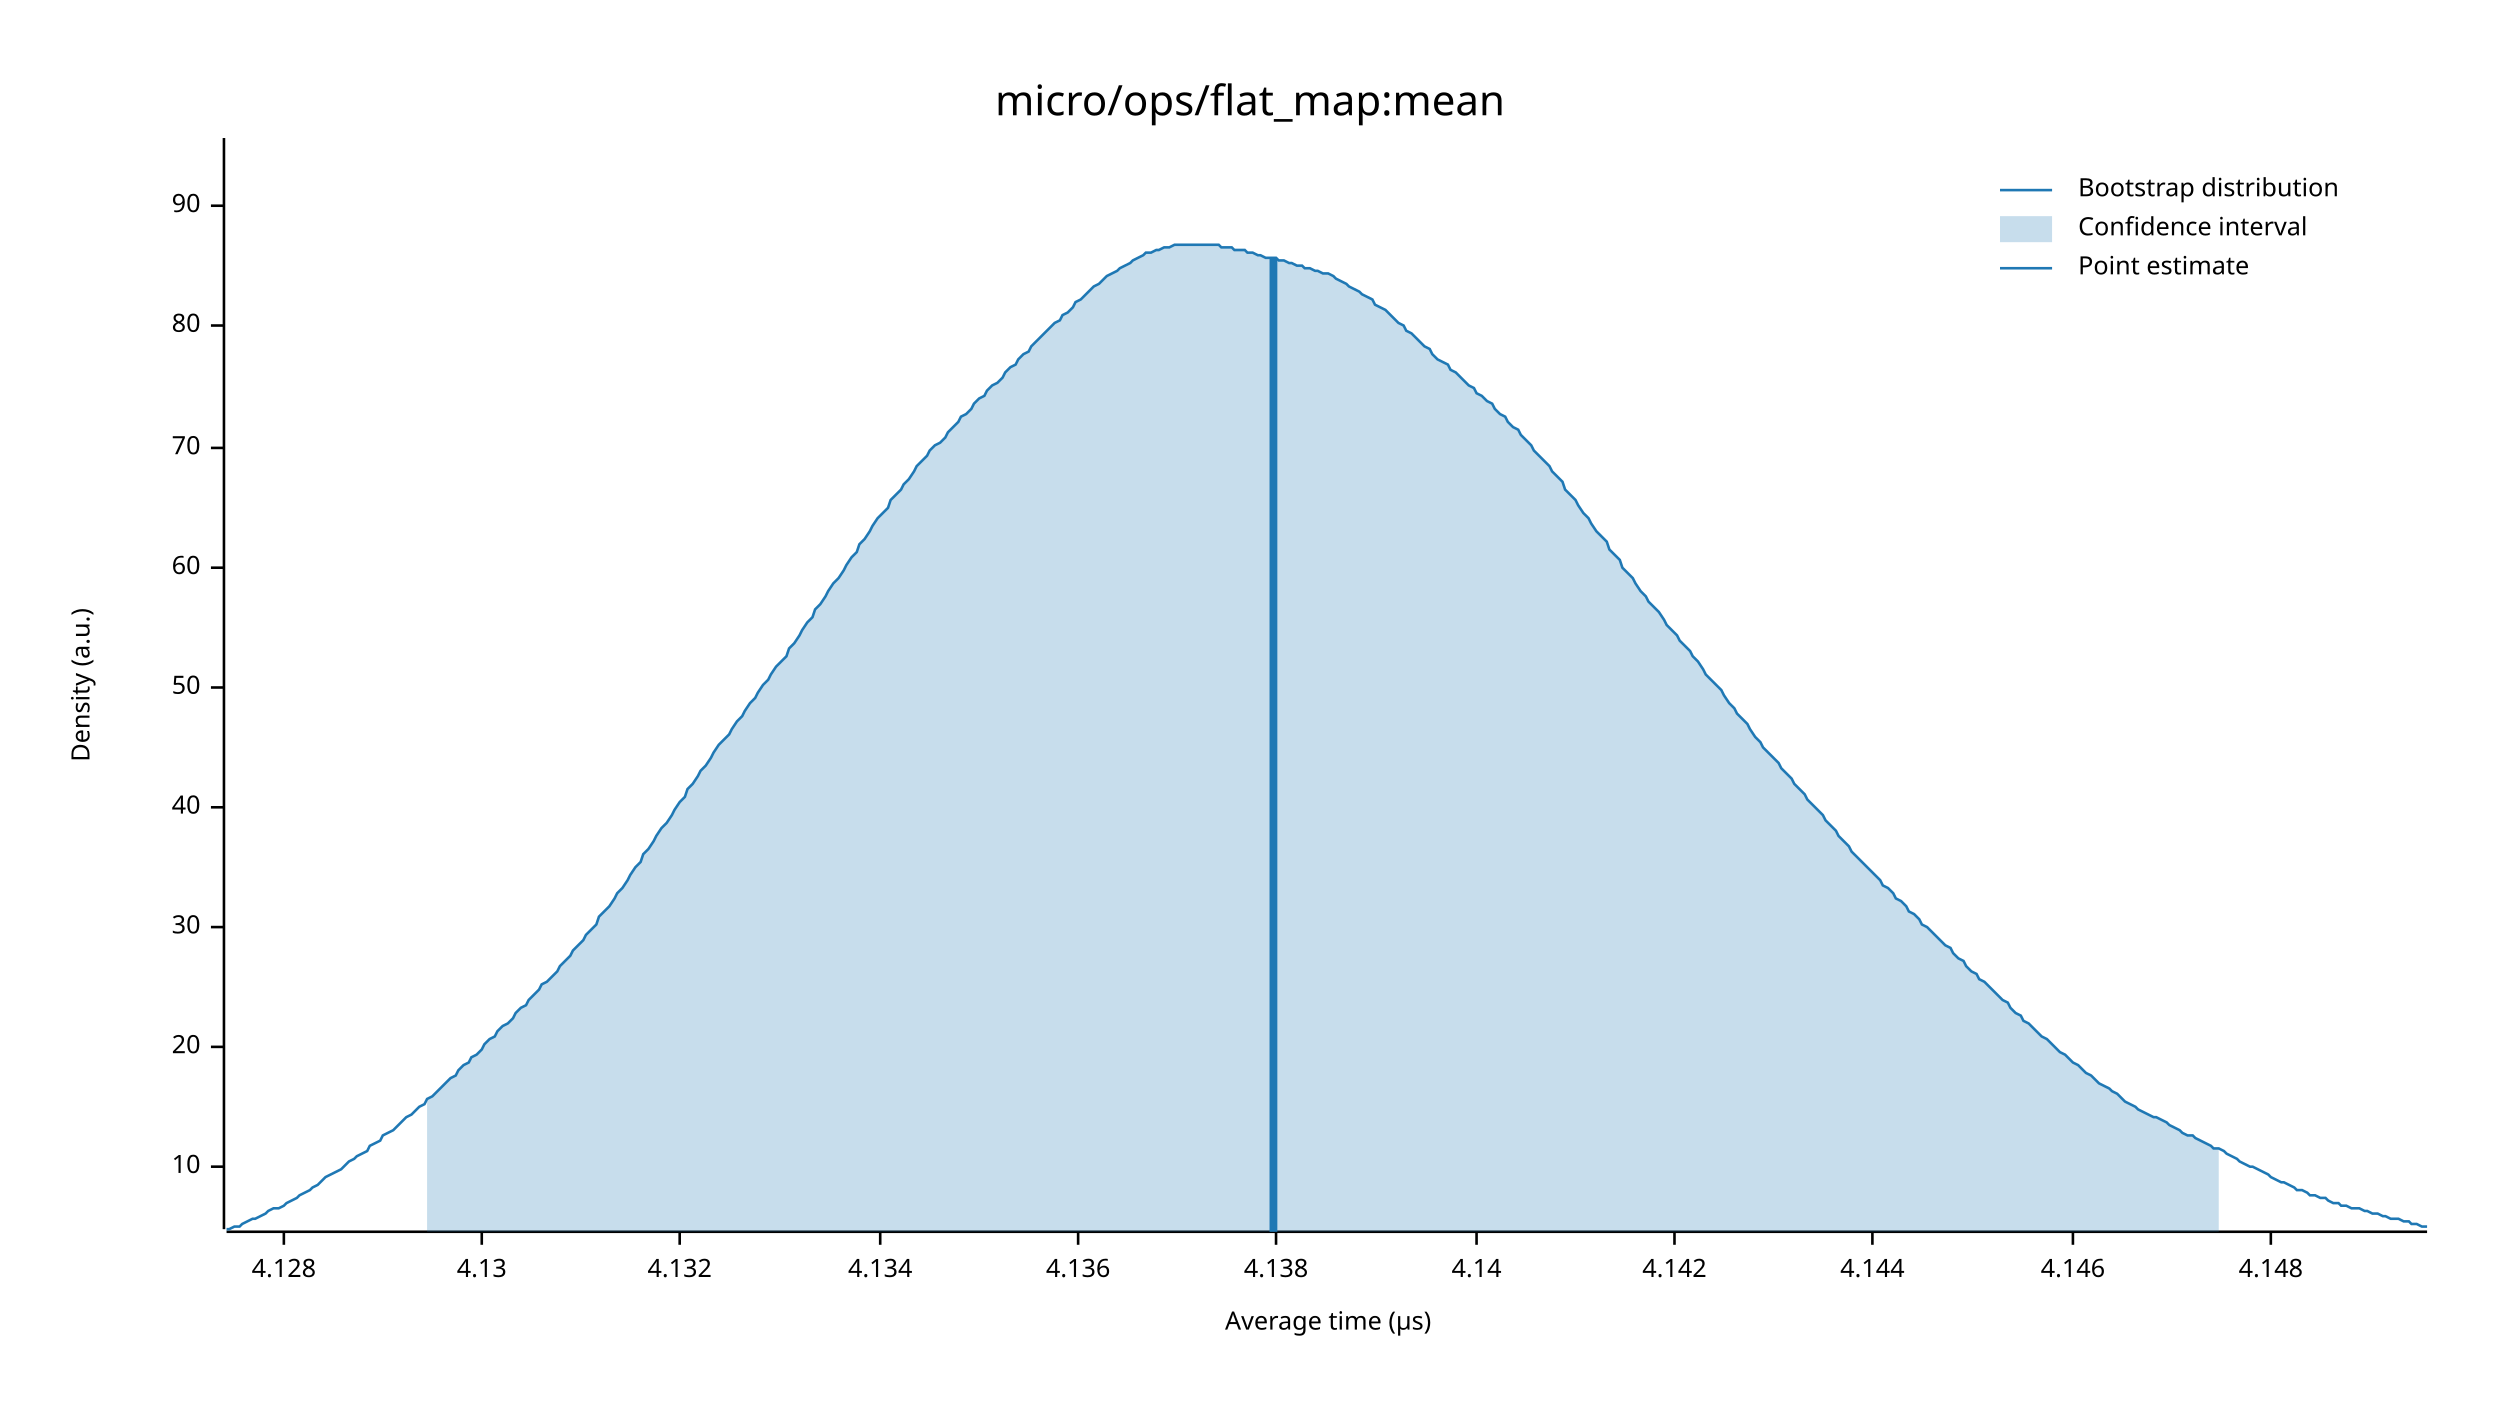
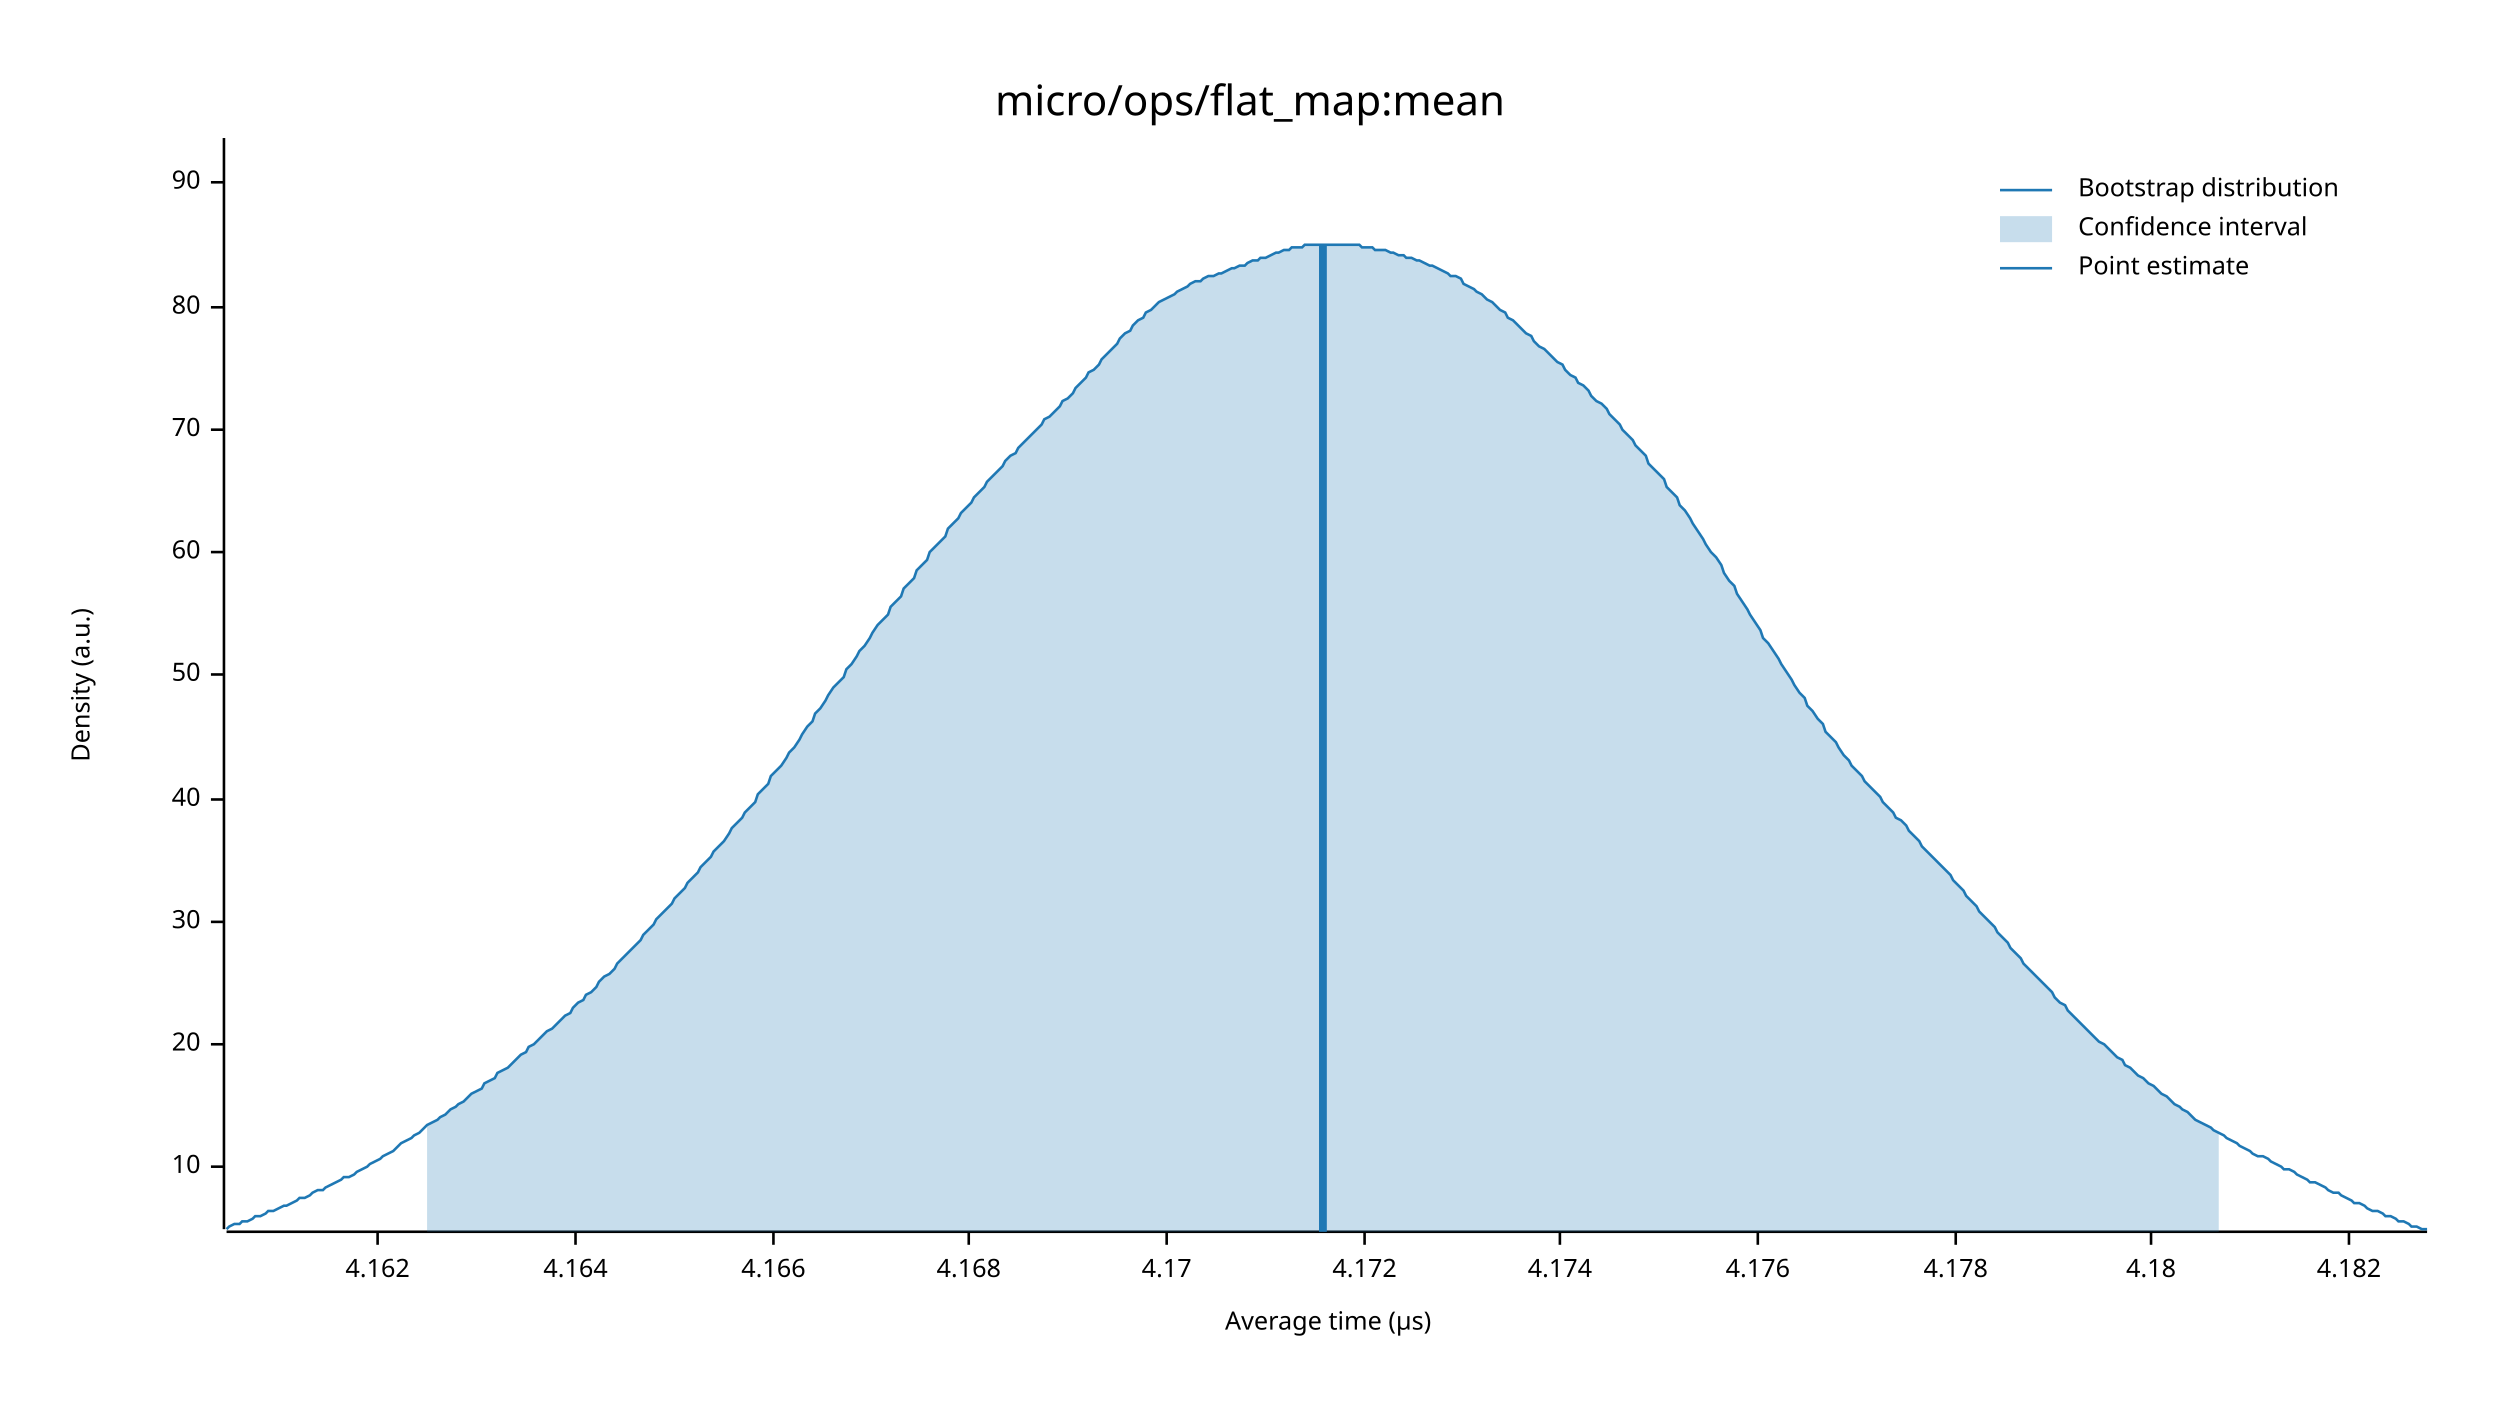
<svg xmlns="http://www.w3.org/2000/svg" width="960" height="540" viewBox="0 0 960 540">
  <text x="480" y="32" dy="0.76em" text-anchor="middle" font-family="sans-serif" font-size="16.129" opacity="1" fill="#000000">
micro/ops/flat_map:mean
</text>
  <text x="27" y="263" dy="0.76em" text-anchor="middle" font-family="sans-serif" font-size="9.677" opacity="1" fill="#000000" transform="rotate(270, 27, 263)">
Density (a.u.)
</text>
  <text x="510" y="513" dy="-0.5ex" text-anchor="middle" font-family="sans-serif" font-size="9.677" opacity="1" fill="#000000">
Average time (µs)
</text>
  <polyline fill="none" opacity="1" stroke="#000000" stroke-width="1" points="86,53 86,472 " />
  <text x="77" y="448" dy="0.5ex" text-anchor="end" font-family="sans-serif" font-size="9.677" opacity="1" fill="#000000">
10
</text>
  <polyline fill="none" opacity="1" stroke="#000000" stroke-width="1" points="81,448 86,448 " />
-   <text x="77" y="402" dy="0.5ex" text-anchor="end" font-family="sans-serif" font-size="9.677" opacity="1" fill="#000000">
+   <text x="77" y="401" dy="0.5ex" text-anchor="end" font-family="sans-serif" font-size="9.677" opacity="1" fill="#000000">
20
</text>
-   <polyline fill="none" opacity="1" stroke="#000000" stroke-width="1" points="81,402 86,402 " />
-   <text x="77" y="356" dy="0.5ex" text-anchor="end" font-family="sans-serif" font-size="9.677" opacity="1" fill="#000000">
+   <polyline fill="none" opacity="1" stroke="#000000" stroke-width="1" points="81,401 86,401 " />
+   <text x="77" y="354" dy="0.5ex" text-anchor="end" font-family="sans-serif" font-size="9.677" opacity="1" fill="#000000">
30
</text>
-   <polyline fill="none" opacity="1" stroke="#000000" stroke-width="1" points="81,356 86,356 " />
-   <text x="77" y="310" dy="0.5ex" text-anchor="end" font-family="sans-serif" font-size="9.677" opacity="1" fill="#000000">
+   <polyline fill="none" opacity="1" stroke="#000000" stroke-width="1" points="81,354 86,354 " />
+   <text x="77" y="307" dy="0.5ex" text-anchor="end" font-family="sans-serif" font-size="9.677" opacity="1" fill="#000000">
40
</text>
-   <polyline fill="none" opacity="1" stroke="#000000" stroke-width="1" points="81,310 86,310 " />
-   <text x="77" y="264" dy="0.5ex" text-anchor="end" font-family="sans-serif" font-size="9.677" opacity="1" fill="#000000">
+   <polyline fill="none" opacity="1" stroke="#000000" stroke-width="1" points="81,307 86,307 " />
+   <text x="77" y="259" dy="0.5ex" text-anchor="end" font-family="sans-serif" font-size="9.677" opacity="1" fill="#000000">
50
</text>
-   <polyline fill="none" opacity="1" stroke="#000000" stroke-width="1" points="81,264 86,264 " />
-   <text x="77" y="218" dy="0.5ex" text-anchor="end" font-family="sans-serif" font-size="9.677" opacity="1" fill="#000000">
+   <polyline fill="none" opacity="1" stroke="#000000" stroke-width="1" points="81,259 86,259 " />
+   <text x="77" y="212" dy="0.5ex" text-anchor="end" font-family="sans-serif" font-size="9.677" opacity="1" fill="#000000">
60
</text>
-   <polyline fill="none" opacity="1" stroke="#000000" stroke-width="1" points="81,218 86,218 " />
-   <text x="77" y="172" dy="0.5ex" text-anchor="end" font-family="sans-serif" font-size="9.677" opacity="1" fill="#000000">
+   <polyline fill="none" opacity="1" stroke="#000000" stroke-width="1" points="81,212 86,212 " />
+   <text x="77" y="165" dy="0.5ex" text-anchor="end" font-family="sans-serif" font-size="9.677" opacity="1" fill="#000000">
70
</text>
-   <polyline fill="none" opacity="1" stroke="#000000" stroke-width="1" points="81,172 86,172 " />
-   <text x="77" y="125" dy="0.5ex" text-anchor="end" font-family="sans-serif" font-size="9.677" opacity="1" fill="#000000">
+   <polyline fill="none" opacity="1" stroke="#000000" stroke-width="1" points="81,165 86,165 " />
+   <text x="77" y="118" dy="0.5ex" text-anchor="end" font-family="sans-serif" font-size="9.677" opacity="1" fill="#000000">
80
</text>
-   <polyline fill="none" opacity="1" stroke="#000000" stroke-width="1" points="81,125 86,125 " />
-   <text x="77" y="79" dy="0.5ex" text-anchor="end" font-family="sans-serif" font-size="9.677" opacity="1" fill="#000000">
+   <polyline fill="none" opacity="1" stroke="#000000" stroke-width="1" points="81,118 86,118 " />
+   <text x="77" y="70" dy="0.5ex" text-anchor="end" font-family="sans-serif" font-size="9.677" opacity="1" fill="#000000">
90
</text>
-   <polyline fill="none" opacity="1" stroke="#000000" stroke-width="1" points="81,79 86,79 " />
+   <polyline fill="none" opacity="1" stroke="#000000" stroke-width="1" points="81,70 86,70 " />
  <polyline fill="none" opacity="1" stroke="#000000" stroke-width="1" points="87,473 932,473 " />
-   <text x="109" y="483" dy="0.76em" text-anchor="middle" font-family="sans-serif" font-size="9.677" opacity="1" fill="#000000">
- 4.128
+   <text x="145" y="483" dy="0.76em" text-anchor="middle" font-family="sans-serif" font-size="9.677" opacity="1" fill="#000000">
+ 4.162
</text>
-   <polyline fill="none" opacity="1" stroke="#000000" stroke-width="1" points="109,473 109,478 " />
-   <text x="185" y="483" dy="0.76em" text-anchor="middle" font-family="sans-serif" font-size="9.677" opacity="1" fill="#000000">
- 4.13
+   <polyline fill="none" opacity="1" stroke="#000000" stroke-width="1" points="145,473 145,478 " />
+   <text x="221" y="483" dy="0.76em" text-anchor="middle" font-family="sans-serif" font-size="9.677" opacity="1" fill="#000000">
+ 4.164
</text>
-   <polyline fill="none" opacity="1" stroke="#000000" stroke-width="1" points="185,473 185,478 " />
-   <text x="261" y="483" dy="0.76em" text-anchor="middle" font-family="sans-serif" font-size="9.677" opacity="1" fill="#000000">
- 4.132
+   <polyline fill="none" opacity="1" stroke="#000000" stroke-width="1" points="221,473 221,478 " />
+   <text x="297" y="483" dy="0.76em" text-anchor="middle" font-family="sans-serif" font-size="9.677" opacity="1" fill="#000000">
+ 4.166
</text>
-   <polyline fill="none" opacity="1" stroke="#000000" stroke-width="1" points="261,473 261,478 " />
-   <text x="338" y="483" dy="0.76em" text-anchor="middle" font-family="sans-serif" font-size="9.677" opacity="1" fill="#000000">
- 4.134
+   <polyline fill="none" opacity="1" stroke="#000000" stroke-width="1" points="297,473 297,478 " />
+   <text x="372" y="483" dy="0.76em" text-anchor="middle" font-family="sans-serif" font-size="9.677" opacity="1" fill="#000000">
+ 4.168
</text>
-   <polyline fill="none" opacity="1" stroke="#000000" stroke-width="1" points="338,473 338,478 " />
-   <text x="414" y="483" dy="0.76em" text-anchor="middle" font-family="sans-serif" font-size="9.677" opacity="1" fill="#000000">
- 4.136
+   <polyline fill="none" opacity="1" stroke="#000000" stroke-width="1" points="372,473 372,478 " />
+   <text x="448" y="483" dy="0.76em" text-anchor="middle" font-family="sans-serif" font-size="9.677" opacity="1" fill="#000000">
+ 4.17
</text>
-   <polyline fill="none" opacity="1" stroke="#000000" stroke-width="1" points="414,473 414,478 " />
-   <text x="490" y="483" dy="0.76em" text-anchor="middle" font-family="sans-serif" font-size="9.677" opacity="1" fill="#000000">
- 4.138
+   <polyline fill="none" opacity="1" stroke="#000000" stroke-width="1" points="448,473 448,478 " />
+   <text x="524" y="483" dy="0.76em" text-anchor="middle" font-family="sans-serif" font-size="9.677" opacity="1" fill="#000000">
+ 4.172
</text>
-   <polyline fill="none" opacity="1" stroke="#000000" stroke-width="1" points="490,473 490,478 " />
-   <text x="567" y="483" dy="0.76em" text-anchor="middle" font-family="sans-serif" font-size="9.677" opacity="1" fill="#000000">
- 4.14
+   <polyline fill="none" opacity="1" stroke="#000000" stroke-width="1" points="524,473 524,478 " />
+   <text x="599" y="483" dy="0.76em" text-anchor="middle" font-family="sans-serif" font-size="9.677" opacity="1" fill="#000000">
+ 4.174
</text>
-   <polyline fill="none" opacity="1" stroke="#000000" stroke-width="1" points="567,473 567,478 " />
-   <text x="643" y="483" dy="0.76em" text-anchor="middle" font-family="sans-serif" font-size="9.677" opacity="1" fill="#000000">
- 4.142
+   <polyline fill="none" opacity="1" stroke="#000000" stroke-width="1" points="599,473 599,478 " />
+   <text x="675" y="483" dy="0.76em" text-anchor="middle" font-family="sans-serif" font-size="9.677" opacity="1" fill="#000000">
+ 4.176
</text>
-   <polyline fill="none" opacity="1" stroke="#000000" stroke-width="1" points="643,473 643,478 " />
-   <text x="719" y="483" dy="0.76em" text-anchor="middle" font-family="sans-serif" font-size="9.677" opacity="1" fill="#000000">
- 4.144
+   <polyline fill="none" opacity="1" stroke="#000000" stroke-width="1" points="675,473 675,478 " />
+   <text x="751" y="483" dy="0.76em" text-anchor="middle" font-family="sans-serif" font-size="9.677" opacity="1" fill="#000000">
+ 4.178
</text>
-   <polyline fill="none" opacity="1" stroke="#000000" stroke-width="1" points="719,473 719,478 " />
-   <text x="796" y="483" dy="0.76em" text-anchor="middle" font-family="sans-serif" font-size="9.677" opacity="1" fill="#000000">
- 4.146
+   <polyline fill="none" opacity="1" stroke="#000000" stroke-width="1" points="751,473 751,478 " />
+   <text x="826" y="483" dy="0.76em" text-anchor="middle" font-family="sans-serif" font-size="9.677" opacity="1" fill="#000000">
+ 4.18
</text>
-   <polyline fill="none" opacity="1" stroke="#000000" stroke-width="1" points="796,473 796,478 " />
-   <text x="872" y="483" dy="0.76em" text-anchor="middle" font-family="sans-serif" font-size="9.677" opacity="1" fill="#000000">
- 4.148
+   <polyline fill="none" opacity="1" stroke="#000000" stroke-width="1" points="826,473 826,478 " />
+   <text x="902" y="483" dy="0.76em" text-anchor="middle" font-family="sans-serif" font-size="9.677" opacity="1" fill="#000000">
+ 4.182
</text>
-   <polyline fill="none" opacity="1" stroke="#000000" stroke-width="1" points="872,473 872,478 " />
-   <polyline fill="none" opacity="1" stroke="#1F78B4" stroke-width="1" points="87,472 88,472 90,471 92,471 93,470 95,469 97,468 98,468 100,467 102,466 103,465 105,464 107,464 109,463 110,462 112,461 114,460 115,459 117,458 119,457 120,456 122,455 124,453 125,452 127,451 129,450 131,449 132,448 134,446 136,445 137,444 139,443 141,442 142,440 144,439 146,438 147,436 149,435 151,434 153,432 154,431 156,429 158,428 159,427 161,425 163,424 164,422 166,421 168,419 169,418 171,416 173,414 175,413 176,411 178,409 180,408 181,406 183,405 185,403 186,401 188,399 190,398 191,396 193,394 195,393 197,391 198,389 200,387 202,386 203,384 205,382 207,380 208,378 210,377 212,375 214,373 215,371 217,369 219,367 220,365 222,363 224,361 225,359 227,357 229,355 230,352 232,350 234,348 236,345 237,343 239,341 241,338 242,336 244,333 246,331 247,328 249,326 251,323 252,321 254,318 256,316 258,313 259,311 261,308 263,306 264,303 266,301 268,298 269,296 271,294 273,291 274,289 276,286 278,284 280,282 281,280 283,277 285,275 286,273 288,270 290,268 291,266 293,263 295,261 296,259 298,256 300,254 302,252 303,249 305,247 307,244 308,242 310,239 312,237 313,234 315,232 317,229 318,227 320,224 322,222 324,219 325,217 327,214 329,212 330,209 332,207 334,204 335,202 337,199 339,197 341,195 342,192 344,190 346,188 347,186 349,184 351,181 352,179 354,177 356,175 357,173 359,171 361,170 363,168 364,166 366,164 368,162 369,160 371,159 373,157 374,155 376,153 378,152 379,150 381,148 383,147 385,145 386,143 388,141 390,140 391,138 393,136 395,135 396,133 398,131 400,129 401,128 403,126 405,124 407,123 408,121 410,120 412,118 413,116 415,115 417,113 418,112 420,110 422,109 423,108 425,106 427,105 429,104 430,103 432,102 434,101 435,100 437,99 439,98 440,97 442,97 444,96 445,96 447,95 449,95 451,94 452,94 454,94 456,94 457,94 459,94 461,94 462,94 464,94 466,94 468,94 469,95 471,95 473,95 474,96 476,96 478,96 479,97 481,97 483,98 484,98 486,99 488,99 490,99 491,100 493,100 495,101 496,101 498,102 500,102 501,103 503,103 505,104 506,104 508,105 510,105 512,106 513,107 515,108 517,109 518,110 520,111 522,112 523,113 525,114 527,115 528,117 530,118 532,119 534,121 535,122 537,124 539,125 540,127 542,128 544,130 545,131 547,133 549,134 550,136 552,138 554,139 556,140 557,142 559,143 561,145 562,146 564,148 566,149 567,151 569,152 571,154 573,155 574,157 576,159 578,160 579,162 581,164 583,165 584,167 586,169 588,171 589,173 591,175 593,177 595,179 596,181 598,183 600,185 601,188 603,190 605,192 606,194 608,197 610,199 611,201 613,204 615,206 617,208 618,211 620,213 622,215 623,218 625,220 627,222 628,224 630,227 632,229 633,231 635,233 637,235 639,238 640,240 642,242 644,244 645,246 647,248 649,250 650,252 652,254 654,257 655,259 657,261 659,263 661,265 662,267 664,270 666,272 667,274 669,276 671,278 672,280 674,283 676,285 677,287 679,289 681,291 683,293 684,295 686,297 688,299 689,301 691,303 693,305 694,307 696,309 698,311 700,313 701,315 703,317 705,319 706,321 708,323 710,325 711,327 713,329 715,331 716,332 718,334 720,336 722,338 723,340 725,341 727,343 728,345 730,346 732,348 733,350 735,351 737,353 738,355 740,356 742,358 744,360 745,361 747,363 749,364 750,366 752,368 754,369 755,371 757,373 759,374 760,376 762,377 764,379 766,381 767,382 769,384 771,385 772,387 774,389 776,390 777,392 779,393 781,395 782,396 784,398 786,399 788,401 789,402 791,404 793,405 794,406 796,408 798,409 799,410 801,412 803,413 804,414 806,416 808,417 810,418 811,419 813,420 815,422 816,423 818,424 820,425 821,426 823,427 825,428 827,429 828,429 830,430 832,431 833,432 835,433 837,434 838,435 840,436 842,436 843,437 845,438 847,439 849,440 850,441 852,441 854,442 855,443 857,444 859,445 860,446 862,447 864,448 865,448 867,449 869,450 871,451 872,452 874,453 876,454 877,454 879,455 881,456 882,457 884,457 886,458 887,459 889,459 891,460 893,460 894,461 896,462 898,462 899,463 901,463 903,464 904,464 906,464 908,465 909,465 911,466 913,466 915,467 916,467 918,468 920,468 921,468 923,469 925,469 926,470 928,470 930,471 932,471 " />
-   <polygon opacity="0.25" fill="#1F78B4" points="164,422 166,421 168,419 169,418 171,416 173,414 175,413 176,411 178,409 180,408 181,406 183,405 185,403 186,401 188,399 190,398 191,396 193,394 195,393 197,391 198,389 200,387 202,386 203,384 205,382 207,380 208,378 210,377 212,375 214,373 215,371 217,369 219,367 220,365 222,363 224,361 225,359 227,357 229,355 230,352 232,350 234,348 236,345 237,343 239,341 241,338 242,336 244,333 246,331 247,328 249,326 251,323 252,321 254,318 256,316 258,313 259,311 261,308 263,306 264,303 266,301 268,298 269,296 271,294 273,291 274,289 276,286 278,284 280,282 281,280 283,277 285,275 286,273 288,270 290,268 291,266 293,263 295,261 296,259 298,256 300,254 302,252 303,249 305,247 307,244 308,242 310,239 312,237 313,234 315,232 317,229 318,227 320,224 322,222 324,219 325,217 327,214 329,212 330,209 332,207 334,204 335,202 337,199 339,197 341,195 342,192 344,190 346,188 347,186 349,184 351,181 352,179 354,177 356,175 357,173 359,171 361,170 363,168 364,166 366,164 368,162 369,160 371,159 373,157 374,155 376,153 378,152 379,150 381,148 383,147 385,145 386,143 388,141 390,140 391,138 393,136 395,135 396,133 398,131 400,129 401,128 403,126 405,124 407,123 408,121 410,120 412,118 413,116 415,115 417,113 418,112 420,110 422,109 423,108 425,106 427,105 429,104 430,103 432,102 434,101 435,100 437,99 439,98 440,97 442,97 444,96 445,96 447,95 449,95 451,94 452,94 454,94 456,94 457,94 459,94 461,94 462,94 464,94 466,94 468,94 469,95 471,95 473,95 474,96 476,96 478,96 479,97 481,97 483,98 484,98 486,99 488,99 490,99 491,100 493,100 495,101 496,101 498,102 500,102 501,103 503,103 505,104 506,104 508,105 510,105 512,106 513,107 515,108 517,109 518,110 520,111 522,112 523,113 525,114 527,115 528,117 530,118 532,119 534,121 535,122 537,124 539,125 540,127 542,128 544,130 545,131 547,133 549,134 550,136 552,138 554,139 556,140 557,142 559,143 561,145 562,146 564,148 566,149 567,151 569,152 571,154 573,155 574,157 576,159 578,160 579,162 581,164 583,165 584,167 586,169 588,171 589,173 591,175 593,177 595,179 596,181 598,183 600,185 601,188 603,190 605,192 606,194 608,197 610,199 611,201 613,204 615,206 617,208 618,211 620,213 622,215 623,218 625,220 627,222 628,224 630,227 632,229 633,231 635,233 637,235 639,238 640,240 642,242 644,244 645,246 647,248 649,250 650,252 652,254 654,257 655,259 657,261 659,263 661,265 662,267 664,270 666,272 667,274 669,276 671,278 672,280 674,283 676,285 677,287 679,289 681,291 683,293 684,295 686,297 688,299 689,301 691,303 693,305 694,307 696,309 698,311 700,313 701,315 703,317 705,319 706,321 708,323 710,325 711,327 713,329 715,331 716,332 718,334 720,336 722,338 723,340 725,341 727,343 728,345 730,346 732,348 733,350 735,351 737,353 738,355 740,356 742,358 744,360 745,361 747,363 749,364 750,366 752,368 754,369 755,371 757,373 759,374 760,376 762,377 764,379 766,381 767,382 769,384 771,385 772,387 774,389 776,390 777,392 779,393 781,395 782,396 784,398 786,399 788,401 789,402 791,404 793,405 794,406 796,408 798,409 799,410 801,412 803,413 804,414 806,416 808,417 810,418 811,419 813,420 815,422 816,423 818,424 820,425 821,426 823,427 825,428 827,429 828,429 830,430 832,431 833,432 835,433 837,434 838,435 840,436 842,436 843,437 845,438 847,439 849,440 850,441 852,441 852,473 164,473 " />
-   <polyline fill="none" opacity="1" stroke="#1F78B4" stroke-width="3" points="489,473 489,99 " />
+   <polyline fill="none" opacity="1" stroke="#000000" stroke-width="1" points="902,473 902,478 " />
+   <polyline fill="none" opacity="1" stroke="#1F78B4" stroke-width="1" points="87,472 88,471 90,470 92,470 93,469 95,469 97,468 98,467 100,467 102,466 103,465 105,465 107,464 109,463 110,463 112,462 114,461 115,460 117,460 119,459 120,458 122,457 124,457 125,456 127,455 129,454 131,453 132,452 134,452 136,451 137,450 139,449 141,448 142,447 144,446 146,445 147,444 149,443 151,442 153,440 154,439 156,438 158,437 159,436 161,435 163,433 164,432 166,431 168,430 169,429 171,428 173,426 175,425 176,424 178,423 180,421 181,420 183,419 185,418 186,416 188,415 190,414 191,412 193,411 195,410 197,408 198,407 200,405 202,404 203,402 205,401 207,399 208,398 210,396 212,395 214,393 215,392 217,390 219,389 220,387 222,385 224,384 225,382 227,381 229,379 230,377 232,375 234,374 236,372 237,370 239,368 241,366 242,365 244,363 246,361 247,359 249,357 251,355 252,353 254,351 256,349 258,347 259,345 261,343 263,341 264,339 266,337 268,335 269,333 271,331 273,329 274,327 276,325 278,323 280,320 281,318 283,316 285,314 286,312 288,310 290,308 291,305 293,303 295,301 296,298 298,296 300,294 302,291 303,289 305,287 307,284 308,282 310,279 312,277 313,274 315,272 317,269 318,267 320,264 322,262 324,260 325,257 327,255 329,252 330,250 332,248 334,245 335,243 337,240 339,238 341,236 342,233 344,231 346,229 347,226 349,224 351,222 352,219 354,217 356,215 357,212 359,210 361,208 363,206 364,203 366,201 368,199 369,197 371,195 373,193 374,191 376,189 378,187 379,185 381,183 383,181 385,179 386,177 388,175 390,174 391,172 393,170 395,168 396,167 398,165 400,163 401,161 403,160 405,158 407,156 408,154 410,153 412,151 413,149 415,147 417,145 418,143 420,142 422,140 423,138 425,136 427,134 429,132 430,130 432,128 434,127 435,125 437,123 439,122 440,120 442,119 444,117 445,116 447,115 449,114 451,113 452,112 454,111 456,110 457,109 459,108 461,108 462,107 464,106 466,106 468,105 469,105 471,104 473,103 474,103 476,102 478,102 479,101 481,100 483,100 484,99 486,99 488,98 490,97 491,97 493,96 495,96 496,95 498,95 500,95 501,94 503,94 505,94 506,94 508,94 510,94 512,94 513,94 515,94 517,94 518,94 520,94 522,94 523,95 525,95 527,95 528,96 530,96 532,96 534,97 535,97 537,98 539,98 540,99 542,99 544,100 545,100 547,101 549,102 550,102 552,103 554,104 556,105 557,106 559,106 561,107 562,109 564,110 566,111 567,112 569,113 571,115 573,116 574,117 576,119 578,120 579,122 581,123 583,125 584,126 586,128 588,129 589,131 591,133 593,134 595,136 596,137 598,139 600,140 601,142 603,144 605,145 606,147 608,148 610,150 611,152 613,154 615,155 617,157 618,159 620,161 622,163 623,165 625,167 627,169 628,171 630,173 632,175 633,178 635,180 637,182 639,184 640,187 642,189 644,191 645,194 647,196 649,199 650,201 652,204 654,207 655,209 657,212 659,214 661,217 662,220 664,223 666,225 667,228 669,231 671,234 672,236 674,239 676,242 677,245 679,247 681,250 683,253 684,255 686,258 688,261 689,263 691,266 693,268 694,271 696,273 698,276 700,278 701,281 703,283 705,285 706,287 708,290 710,292 711,294 713,296 715,298 716,300 718,302 720,304 722,306 723,308 725,310 727,312 728,314 730,315 732,317 733,319 735,321 737,323 738,325 740,327 742,329 744,331 745,332 747,334 749,336 750,338 752,340 754,342 755,344 757,346 759,348 760,350 762,352 764,354 766,356 767,358 769,360 771,362 772,364 774,366 776,368 777,370 779,372 781,374 782,375 784,377 786,379 788,381 789,383 791,385 793,386 794,388 796,390 798,392 799,393 801,395 803,397 804,398 806,400 808,401 810,403 811,404 813,406 815,407 816,409 818,410 820,412 821,413 823,414 825,416 827,417 828,418 830,420 832,421 833,422 835,424 837,425 838,426 840,427 842,429 843,430 845,431 847,432 849,433 850,434 852,435 854,436 855,437 857,438 859,439 860,440 862,441 864,442 865,443 867,444 869,444 871,445 872,446 874,447 876,448 877,449 879,449 881,450 882,451 884,452 886,453 887,454 889,454 891,455 893,456 894,457 896,458 898,458 899,459 901,460 903,461 904,462 906,462 908,463 909,464 911,465 913,465 915,466 916,467 918,467 920,468 921,469 923,469 925,470 926,471 928,471 930,472 932,472 " />
+   <polygon opacity="0.25" fill="#1F78B4" points="164,432 166,431 168,430 169,429 171,428 173,426 175,425 176,424 178,423 180,421 181,420 183,419 185,418 186,416 188,415 190,414 191,412 193,411 195,410 197,408 198,407 200,405 202,404 203,402 205,401 207,399 208,398 210,396 212,395 214,393 215,392 217,390 219,389 220,387 222,385 224,384 225,382 227,381 229,379 230,377 232,375 234,374 236,372 237,370 239,368 241,366 242,365 244,363 246,361 247,359 249,357 251,355 252,353 254,351 256,349 258,347 259,345 261,343 263,341 264,339 266,337 268,335 269,333 271,331 273,329 274,327 276,325 278,323 280,320 281,318 283,316 285,314 286,312 288,310 290,308 291,305 293,303 295,301 296,298 298,296 300,294 302,291 303,289 305,287 307,284 308,282 310,279 312,277 313,274 315,272 317,269 318,267 320,264 322,262 324,260 325,257 327,255 329,252 330,250 332,248 334,245 335,243 337,240 339,238 341,236 342,233 344,231 346,229 347,226 349,224 351,222 352,219 354,217 356,215 357,212 359,210 361,208 363,206 364,203 366,201 368,199 369,197 371,195 373,193 374,191 376,189 378,187 379,185 381,183 383,181 385,179 386,177 388,175 390,174 391,172 393,170 395,168 396,167 398,165 400,163 401,161 403,160 405,158 407,156 408,154 410,153 412,151 413,149 415,147 417,145 418,143 420,142 422,140 423,138 425,136 427,134 429,132 430,130 432,128 434,127 435,125 437,123 439,122 440,120 442,119 444,117 445,116 447,115 449,114 451,113 452,112 454,111 456,110 457,109 459,108 461,108 462,107 464,106 466,106 468,105 469,105 471,104 473,103 474,103 476,102 478,102 479,101 481,100 483,100 484,99 486,99 488,98 490,97 491,97 493,96 495,96 496,95 498,95 500,95 501,94 503,94 505,94 506,94 508,94 510,94 512,94 513,94 515,94 517,94 518,94 520,94 522,94 523,95 525,95 527,95 528,96 530,96 532,96 534,97 535,97 537,98 539,98 540,99 542,99 544,100 545,100 547,101 549,102 550,102 552,103 554,104 556,105 557,106 559,106 561,107 562,109 564,110 566,111 567,112 569,113 571,115 573,116 574,117 576,119 578,120 579,122 581,123 583,125 584,126 586,128 588,129 589,131 591,133 593,134 595,136 596,137 598,139 600,140 601,142 603,144 605,145 606,147 608,148 610,150 611,152 613,154 615,155 617,157 618,159 620,161 622,163 623,165 625,167 627,169 628,171 630,173 632,175 633,178 635,180 637,182 639,184 640,187 642,189 644,191 645,194 647,196 649,199 650,201 652,204 654,207 655,209 657,212 659,214 661,217 662,220 664,223 666,225 667,228 669,231 671,234 672,236 674,239 676,242 677,245 679,247 681,250 683,253 684,255 686,258 688,261 689,263 691,266 693,268 694,271 696,273 698,276 700,278 701,281 703,283 705,285 706,287 708,290 710,292 711,294 713,296 715,298 716,300 718,302 720,304 722,306 723,308 725,310 727,312 728,314 730,315 732,317 733,319 735,321 737,323 738,325 740,327 742,329 744,331 745,332 747,334 749,336 750,338 752,340 754,342 755,344 757,346 759,348 760,350 762,352 764,354 766,356 767,358 769,360 771,362 772,364 774,366 776,368 777,370 779,372 781,374 782,375 784,377 786,379 788,381 789,383 791,385 793,386 794,388 796,390 798,392 799,393 801,395 803,397 804,398 806,400 808,401 810,403 811,404 813,406 815,407 816,409 818,410 820,412 821,413 823,414 825,416 827,417 828,418 830,420 832,421 833,422 835,424 837,425 838,426 840,427 842,429 843,430 845,431 847,432 849,433 850,434 852,435 852,473 164,473 " />
+   <polyline fill="none" opacity="1" stroke="#1F78B4" stroke-width="3" points="508,473 508,94 " />
  <text x="798" y="68" dy="0.76em" text-anchor="start" font-family="sans-serif" font-size="9.677" opacity="1" fill="#000000">
Bootstrap distribution
</text>
  <text x="798" y="83" dy="0.76em" text-anchor="start" font-family="sans-serif" font-size="9.677" opacity="1" fill="#000000">
Confidence interval
</text>
  <text x="798" y="98" dy="0.76em" text-anchor="start" font-family="sans-serif" font-size="9.677" opacity="1" fill="#000000">
Point estimate
</text>
  <polyline fill="none" opacity="1" stroke="#1F78B4" stroke-width="1" points="768,73 788,73 " />
  <rect x="768" y="83" width="20" height="10" opacity="0.25" fill="#1F78B4" stroke="none" />
  <polyline fill="none" opacity="1" stroke="#1F78B4" stroke-width="1" points="768,103 788,103 " />
</svg>
